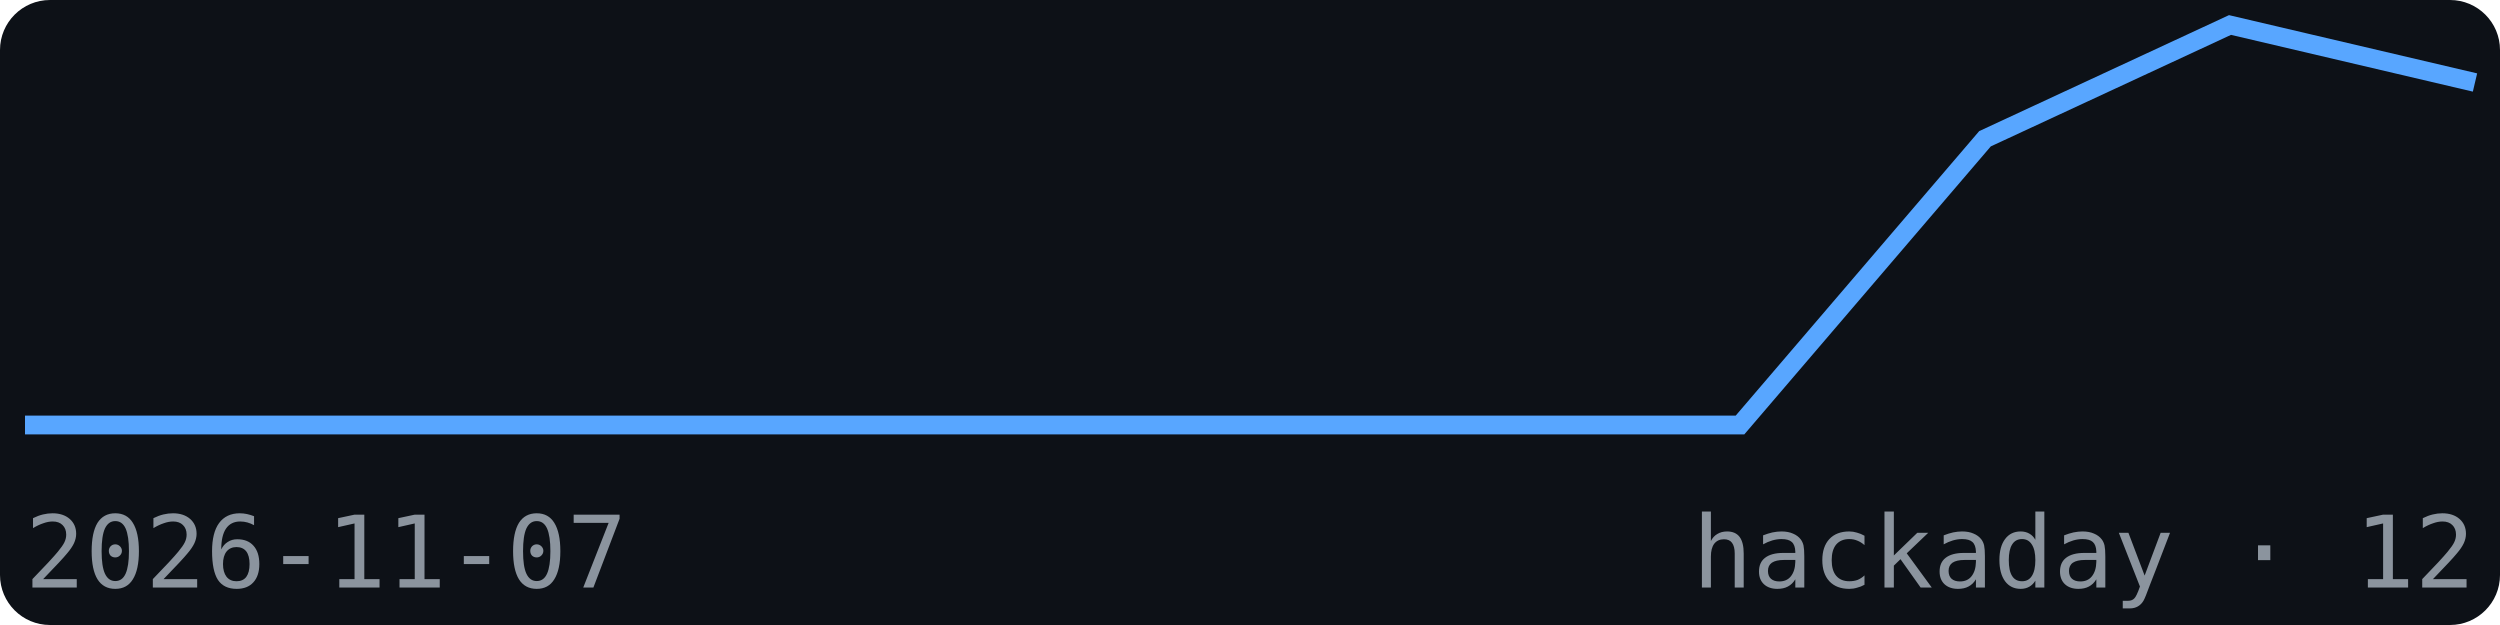
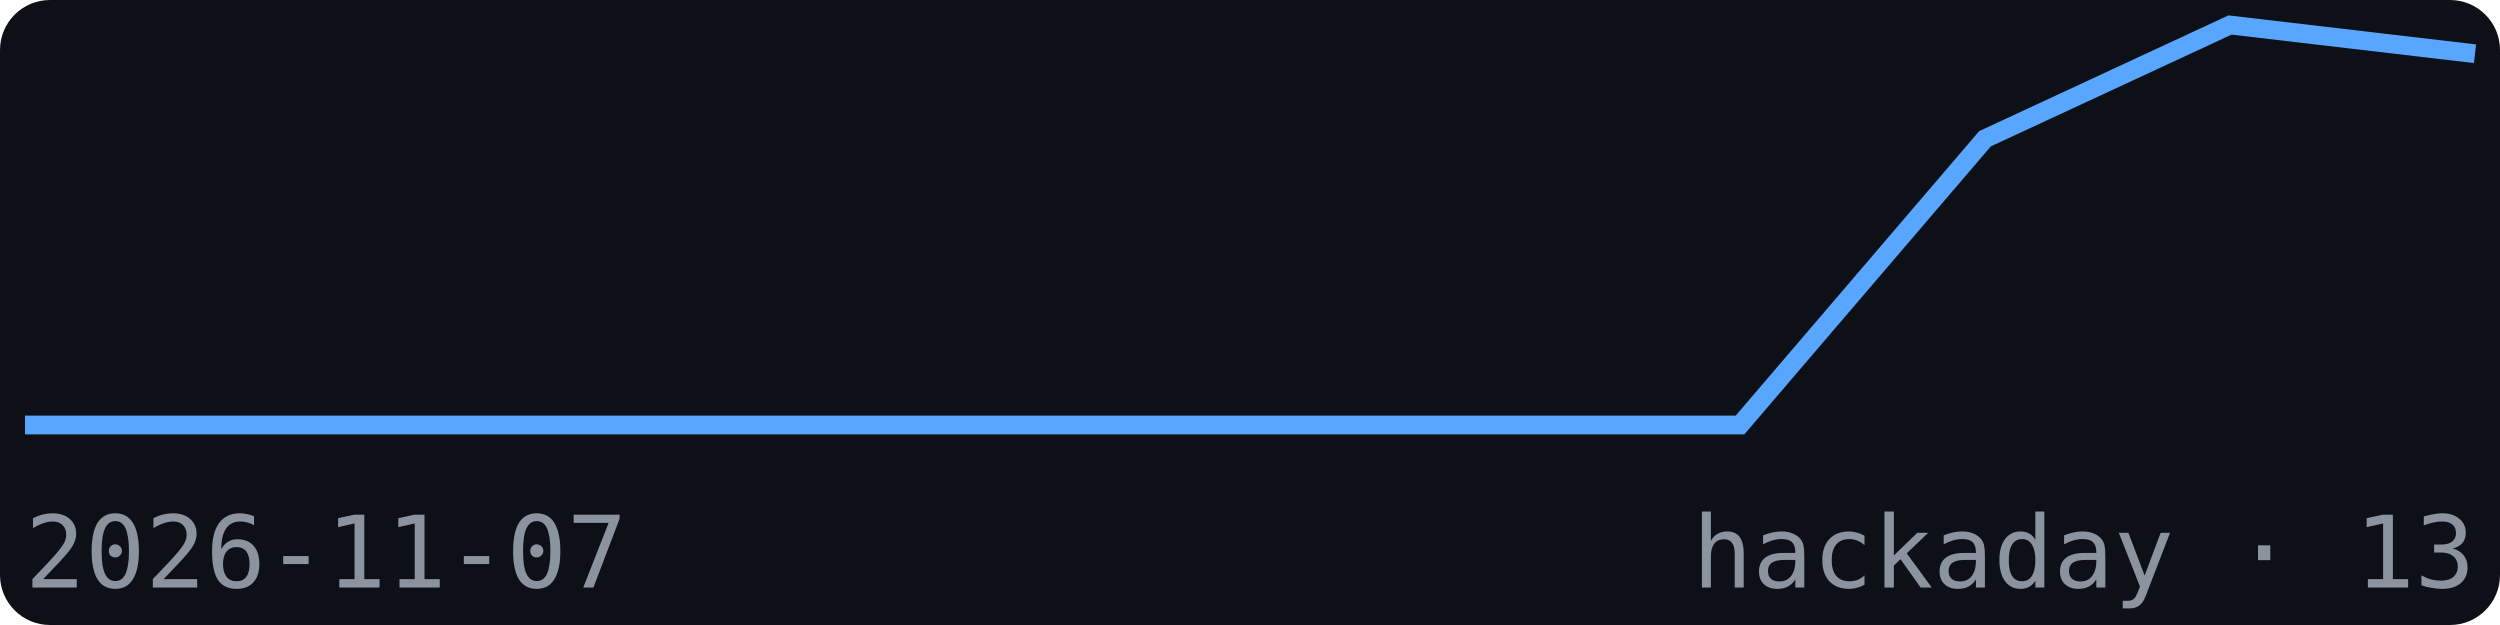
<svg xmlns="http://www.w3.org/2000/svg" width="200" height="50" viewBox="0 0 200 50" font-family="monospace">
  <rect width="200" height="50" fill="#0d1117" rx="4" />
-   <polyline points="2.0,34.0 21.6,34.0 41.2,34.0 60.8,34.0 80.4,34.0 100.0,34.0 119.6,34.0 139.2,34.0 158.8,11.1 178.4,2.0 198.0,6.6" fill="none" stroke="#58a6ff" stroke-width="1.5" />
+   <polyline points="2.0,34.0 21.6,34.0 41.2,34.0 60.8,34.0 80.4,34.0 100.0,34.0 119.6,34.0 139.2,34.0 158.8,11.1 178.4,2.0 198.0,4.3" fill="none" stroke="#58a6ff" stroke-width="1.5" />
  <text x="2" y="47" font-size="8" fill="#8b949e">2026-11-07</text>
-   <text x="198" y="47" font-size="8" fill="#8b949e" text-anchor="end">hackaday · 12</text>
+   <text x="198" y="47" font-size="8" fill="#8b949e" text-anchor="end">hackaday · 13</text>
</svg>
